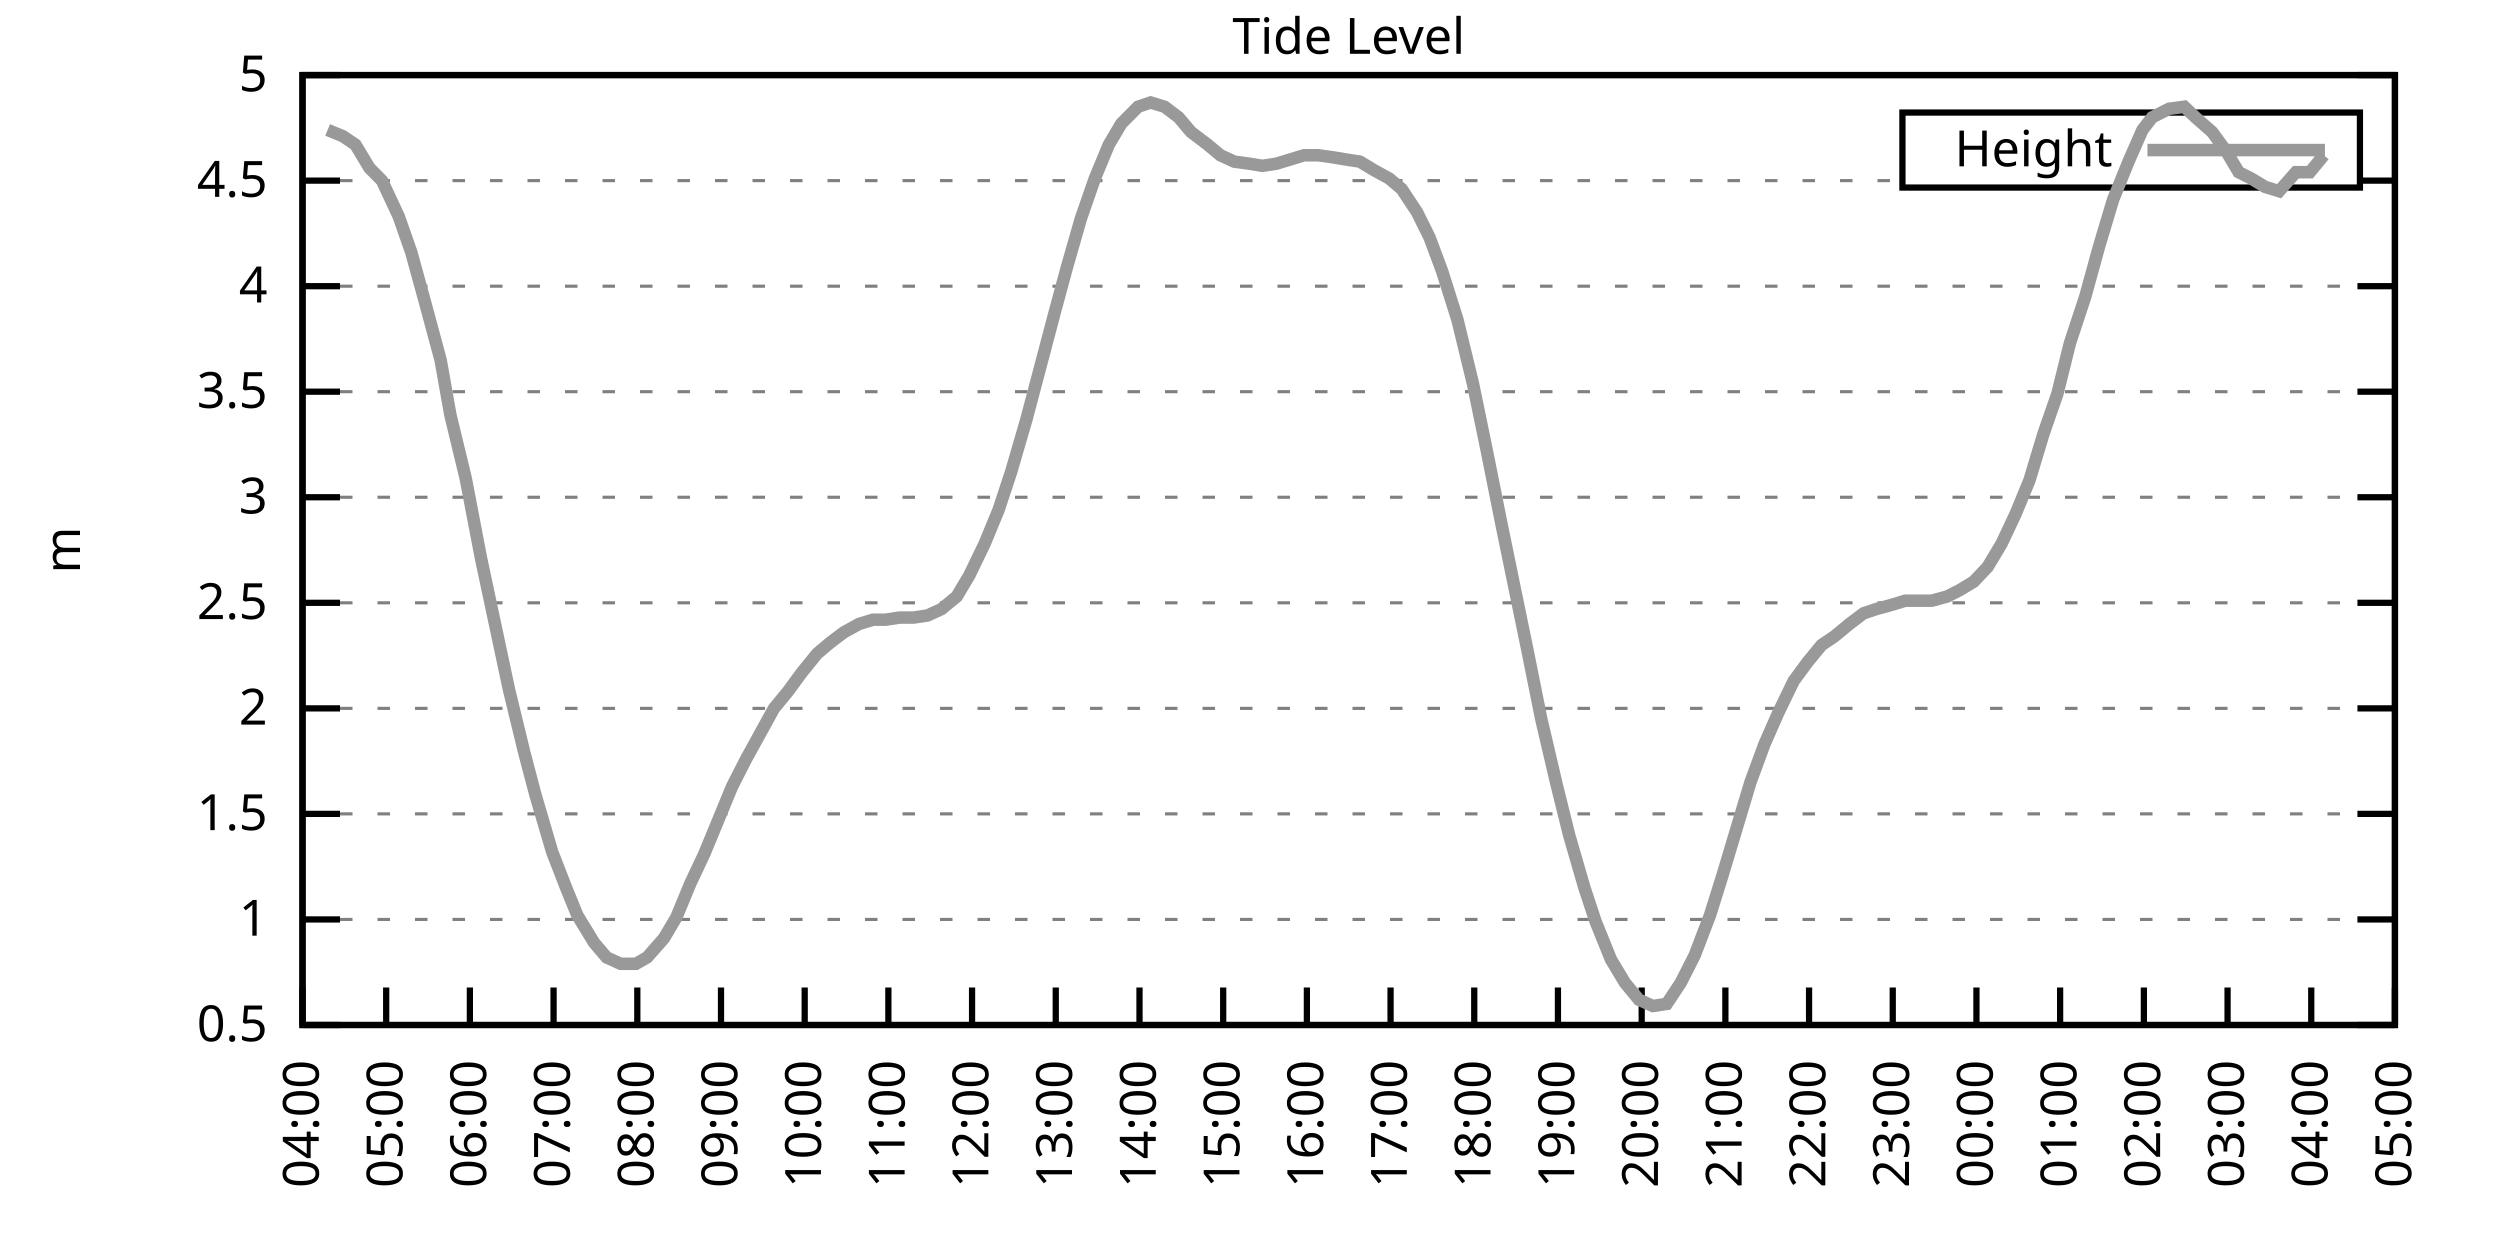
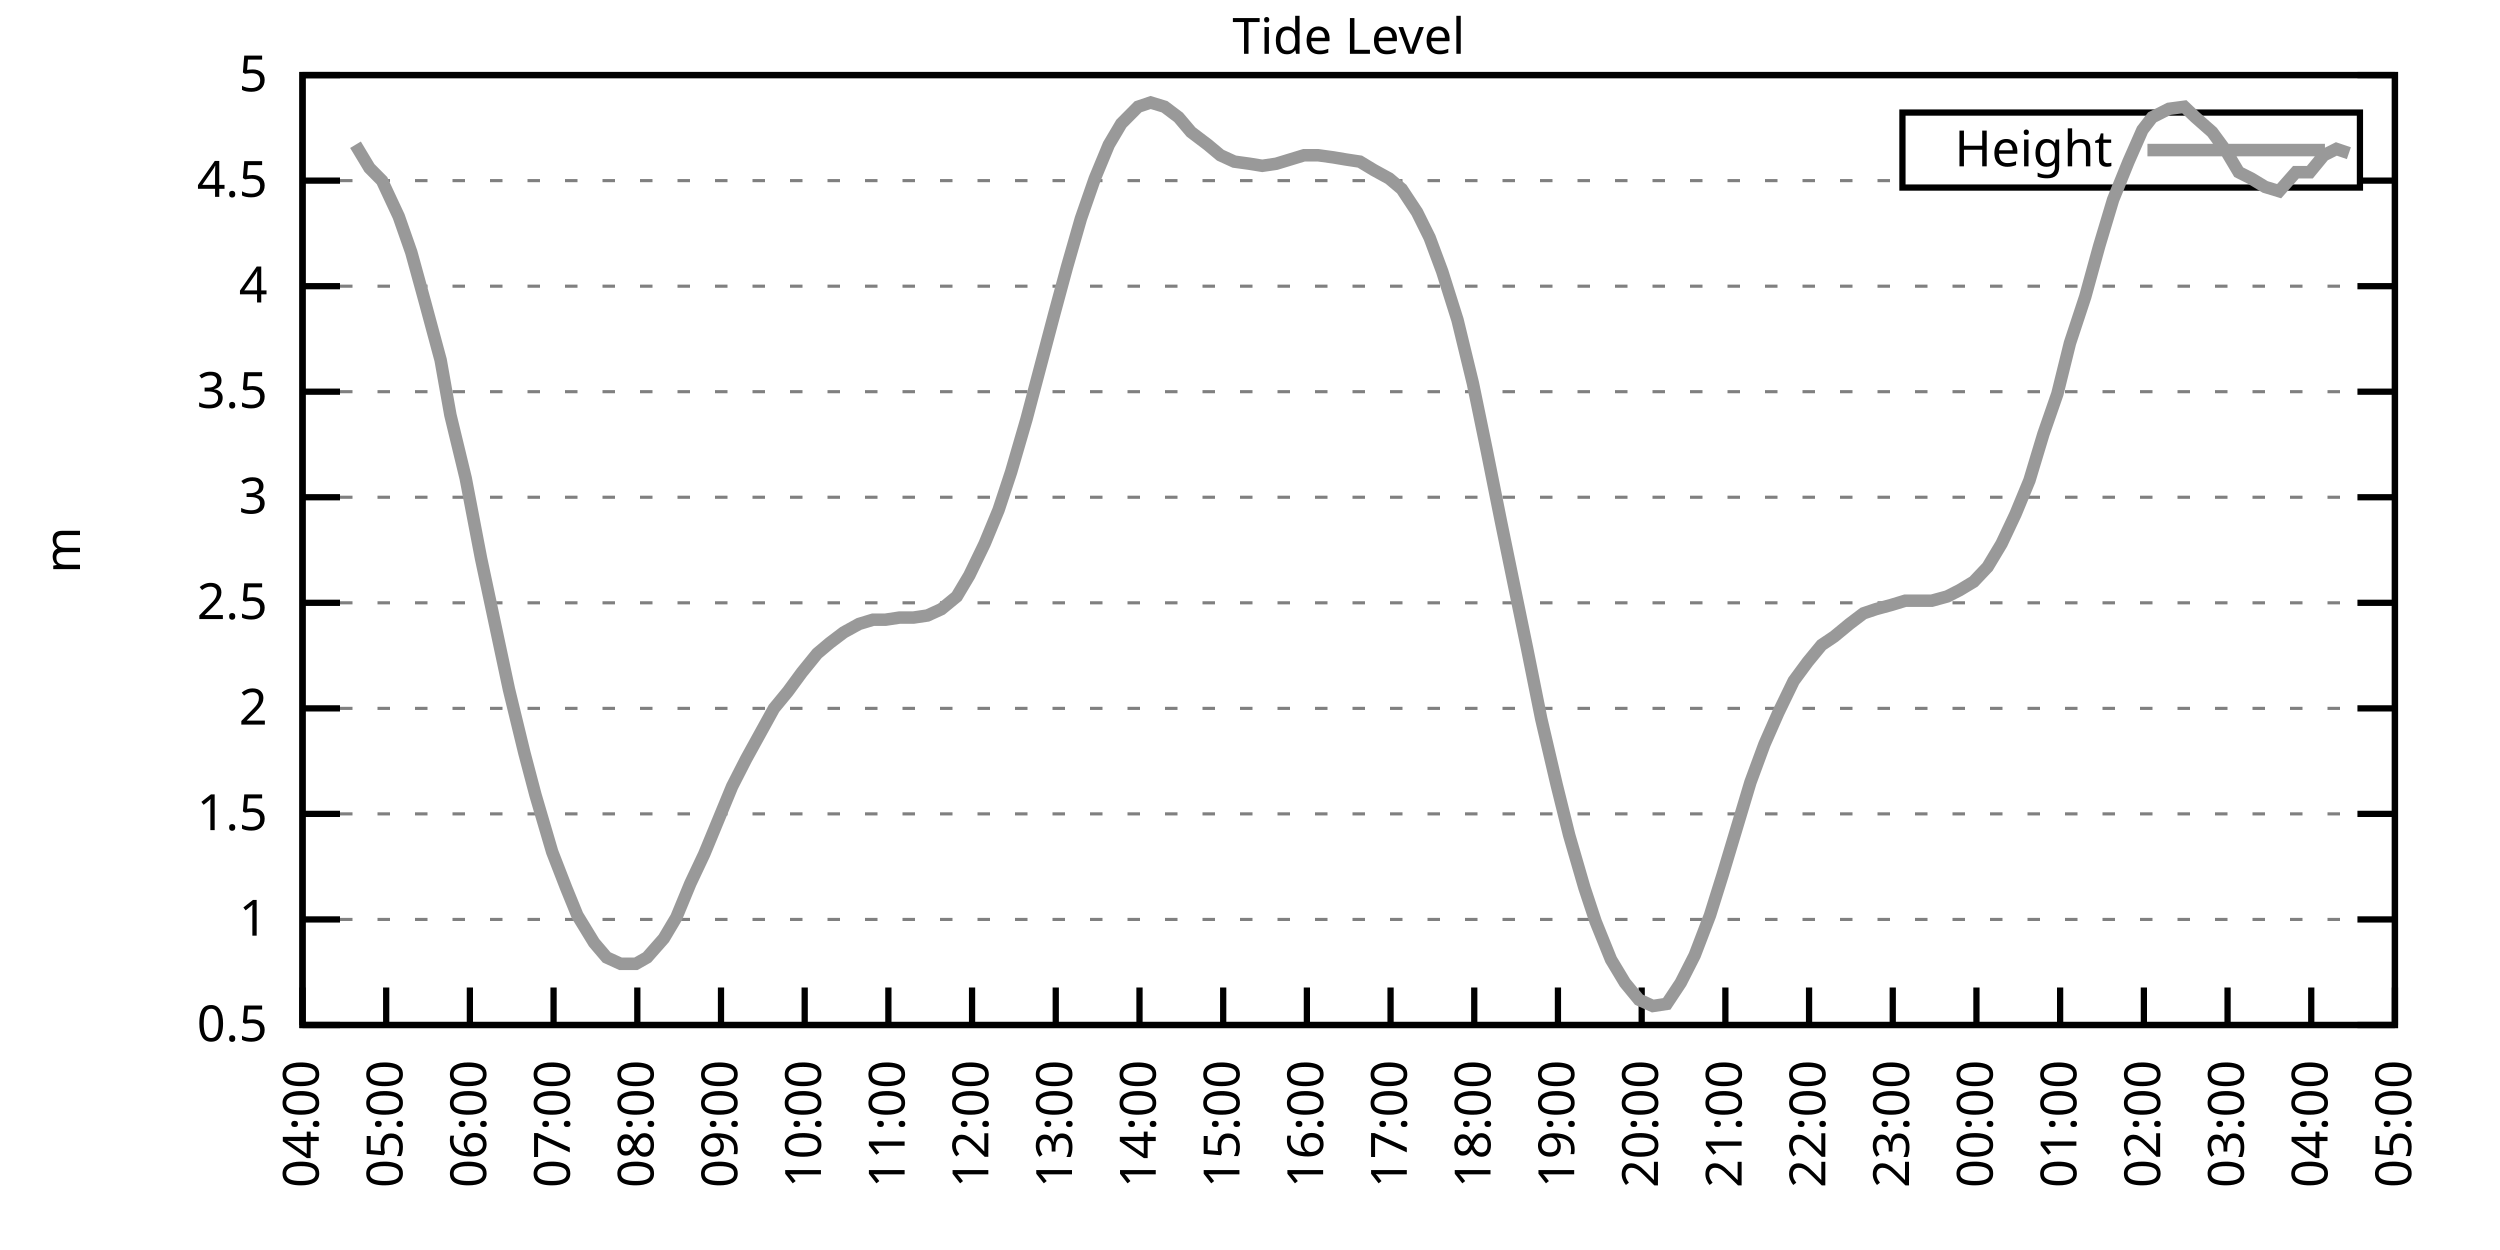
<svg xmlns="http://www.w3.org/2000/svg" xmlns:xlink="http://www.w3.org/1999/xlink" width="400" height="200" viewBox="0 0 400 200">
  <g id="gnuplot_canvas">
    <rect x="0" y="0" width="400" height="200" fill="none" />
    <defs>
      <circle id="gpDot" r="0.5" stroke-width="0.5" stroke="currentColor" />
      <path id="gpPt0" stroke-width="0.333" stroke="currentColor" d="M-1,0 h2 M0,-1 v2" />
      <path id="gpPt1" stroke-width="0.333" stroke="currentColor" d="M-1,-1 L1,1 M1,-1 L-1,1" />
      <path id="gpPt2" stroke-width="0.333" stroke="currentColor" d="M-1,0 L1,0 M0,-1 L0,1 M-1,-1 L1,1 M-1,1 L1,-1" />
      <rect id="gpPt3" stroke-width="0.333" stroke="currentColor" x="-1" y="-1" width="2" height="2" />
      <rect id="gpPt4" stroke-width="0.333" stroke="currentColor" fill="currentColor" x="-1" y="-1" width="2" height="2" />
      <circle id="gpPt5" stroke-width="0.333" stroke="currentColor" cx="0" cy="0" r="1" />
      <use xlink:href="#gpPt5" id="gpPt6" fill="currentColor" stroke="none" />
      <path id="gpPt7" stroke-width="0.333" stroke="currentColor" d="M0,-1.33 L-1.33,0.67 L1.33,0.67 z" />
      <use xlink:href="#gpPt7" id="gpPt8" fill="currentColor" stroke="none" />
      <use xlink:href="#gpPt7" id="gpPt9" stroke="currentColor" transform="rotate(180)" />
      <use xlink:href="#gpPt9" id="gpPt10" fill="currentColor" stroke="none" />
      <use xlink:href="#gpPt3" id="gpPt11" stroke="currentColor" transform="rotate(45)" />
      <use xlink:href="#gpPt11" id="gpPt12" fill="currentColor" stroke="none" />
      <path id="gpPt13" stroke-width="0.333" stroke="currentColor" d="M0,1.330 L1.265,0.411 L0.782,-1.067 L-0.782,-1.076 L-1.265,0.411 z" />
      <use xlink:href="#gpPt13" id="gpPt14" fill="currentColor" stroke="none" />
      <filter id="textbox" filterUnits="objectBoundingBox" x="0" y="0" height="1" width="1">
        <feFlood flood-color="white" flood-opacity="1" result="bgnd" />
        <feComposite in="SourceGraphic" in2="bgnd" operator="atop" />
      </filter>
      <filter id="greybox" filterUnits="objectBoundingBox" x="0" y="0" height="1" width="1">
        <feFlood flood-color="lightgrey" flood-opacity="1" result="grey" />
        <feComposite in="SourceGraphic" in2="grey" operator="atop" />
      </filter>
    </defs>
    <g fill="none" color="white" stroke="currentColor" stroke-width="1.00" stroke-linecap="butt" stroke-linejoin="miter">
</g>
    <g fill="none" color="black" stroke="currentColor" stroke-width="1.00" stroke-linecap="butt" stroke-linejoin="miter">
      <g stroke="none" shape-rendering="crispEdges">
        <polygon fill="rgb(255, 255, 255)" points="48.40,164.00 383.18,164.00 383.18,12.02 48.40,12.02 " />
      </g>
    </g>
    <g fill="none" color="black" stroke="currentColor" stroke-width="1.00" stroke-linecap="butt" stroke-linejoin="miter">
</g>
    <g fill="none" color="black" stroke="black" stroke-width="0.50" stroke-linecap="butt" stroke-linejoin="miter">
</g>
    <g fill="none" color="gray" stroke="currentColor" stroke-width="0.50" stroke-linecap="butt" stroke-linejoin="miter">
      <path stroke="gray" stroke-dasharray="2,4" class="gridline" d="M48.40,164.00 L383.19,164.00  " />
    </g>
    <g fill="none" color="gray" stroke="gray" stroke-width="1.00" stroke-linecap="butt" stroke-linejoin="miter">
</g>
    <g fill="none" color="black" stroke="currentColor" stroke-width="1.00" stroke-linecap="butt" stroke-linejoin="miter">
      <path stroke="black" d="M48.40,164.00 L54.40,164.00 M383.19,164.00 L377.19,164.00  " />
      <g transform="translate(42.80,166.60)" stroke="none" fill="black" font-family="Sans" font-size="8.00" text-anchor="end">
        <text>
          <tspan font-family="Sans"> 0.5</tspan>
        </text>
      </g>
    </g>
    <g fill="none" color="black" stroke="currentColor" stroke-width="1.00" stroke-linecap="butt" stroke-linejoin="miter">
</g>
    <g fill="none" color="black" stroke="black" stroke-width="0.50" stroke-linecap="butt" stroke-linejoin="miter">
</g>
    <g fill="none" color="gray" stroke="currentColor" stroke-width="0.50" stroke-linecap="butt" stroke-linejoin="miter">
      <path stroke="gray" stroke-dasharray="2,4" class="gridline" d="M48.40,147.11 L383.19,147.11  " />
    </g>
    <g fill="none" color="gray" stroke="gray" stroke-width="1.00" stroke-linecap="butt" stroke-linejoin="miter">
</g>
    <g fill="none" color="black" stroke="currentColor" stroke-width="1.00" stroke-linecap="butt" stroke-linejoin="miter">
      <path stroke="black" d="M48.40,147.11 L54.40,147.11 M383.19,147.11 L377.19,147.11  " />
      <g transform="translate(42.80,149.71)" stroke="none" fill="black" font-family="Sans" font-size="8.00" text-anchor="end">
        <text>
          <tspan font-family="Sans"> 1</tspan>
        </text>
      </g>
    </g>
    <g fill="none" color="black" stroke="currentColor" stroke-width="1.00" stroke-linecap="butt" stroke-linejoin="miter">
</g>
    <g fill="none" color="black" stroke="black" stroke-width="0.50" stroke-linecap="butt" stroke-linejoin="miter">
</g>
    <g fill="none" color="gray" stroke="currentColor" stroke-width="0.50" stroke-linecap="butt" stroke-linejoin="miter">
      <path stroke="gray" stroke-dasharray="2,4" class="gridline" d="M48.40,130.22 L383.19,130.22  " />
    </g>
    <g fill="none" color="gray" stroke="gray" stroke-width="1.00" stroke-linecap="butt" stroke-linejoin="miter">
</g>
    <g fill="none" color="black" stroke="currentColor" stroke-width="1.00" stroke-linecap="butt" stroke-linejoin="miter">
      <path stroke="black" d="M48.40,130.22 L54.40,130.22 M383.19,130.22 L377.19,130.22  " />
      <g transform="translate(42.80,132.82)" stroke="none" fill="black" font-family="Sans" font-size="8.00" text-anchor="end">
        <text>
          <tspan font-family="Sans"> 1.5</tspan>
        </text>
      </g>
    </g>
    <g fill="none" color="black" stroke="currentColor" stroke-width="1.00" stroke-linecap="butt" stroke-linejoin="miter">
</g>
    <g fill="none" color="black" stroke="black" stroke-width="0.50" stroke-linecap="butt" stroke-linejoin="miter">
</g>
    <g fill="none" color="gray" stroke="currentColor" stroke-width="0.50" stroke-linecap="butt" stroke-linejoin="miter">
      <path stroke="gray" stroke-dasharray="2,4" class="gridline" d="M48.40,113.34 L383.19,113.34  " />
    </g>
    <g fill="none" color="gray" stroke="gray" stroke-width="1.00" stroke-linecap="butt" stroke-linejoin="miter">
</g>
    <g fill="none" color="black" stroke="currentColor" stroke-width="1.00" stroke-linecap="butt" stroke-linejoin="miter">
      <path stroke="black" d="M48.40,113.34 L54.40,113.34 M383.19,113.34 L377.19,113.34  " />
      <g transform="translate(42.80,115.94)" stroke="none" fill="black" font-family="Sans" font-size="8.00" text-anchor="end">
        <text>
          <tspan font-family="Sans"> 2</tspan>
        </text>
      </g>
    </g>
    <g fill="none" color="black" stroke="currentColor" stroke-width="1.00" stroke-linecap="butt" stroke-linejoin="miter">
</g>
    <g fill="none" color="black" stroke="black" stroke-width="0.50" stroke-linecap="butt" stroke-linejoin="miter">
</g>
    <g fill="none" color="gray" stroke="currentColor" stroke-width="0.50" stroke-linecap="butt" stroke-linejoin="miter">
      <path stroke="gray" stroke-dasharray="2,4" class="gridline" d="M48.40,96.45 L383.19,96.45  " />
    </g>
    <g fill="none" color="gray" stroke="gray" stroke-width="1.00" stroke-linecap="butt" stroke-linejoin="miter">
</g>
    <g fill="none" color="black" stroke="currentColor" stroke-width="1.00" stroke-linecap="butt" stroke-linejoin="miter">
      <path stroke="black" d="M48.40,96.45 L54.40,96.45 M383.19,96.45 L377.19,96.45  " />
      <g transform="translate(42.80,99.05)" stroke="none" fill="black" font-family="Sans" font-size="8.00" text-anchor="end">
        <text>
          <tspan font-family="Sans"> 2.5</tspan>
        </text>
      </g>
    </g>
    <g fill="none" color="black" stroke="currentColor" stroke-width="1.00" stroke-linecap="butt" stroke-linejoin="miter">
</g>
    <g fill="none" color="black" stroke="black" stroke-width="0.50" stroke-linecap="butt" stroke-linejoin="miter">
</g>
    <g fill="none" color="gray" stroke="currentColor" stroke-width="0.50" stroke-linecap="butt" stroke-linejoin="miter">
      <path stroke="gray" stroke-dasharray="2,4" class="gridline" d="M48.40,79.56 L383.19,79.56  " />
    </g>
    <g fill="none" color="gray" stroke="gray" stroke-width="1.00" stroke-linecap="butt" stroke-linejoin="miter">
</g>
    <g fill="none" color="black" stroke="currentColor" stroke-width="1.00" stroke-linecap="butt" stroke-linejoin="miter">
      <path stroke="black" d="M48.40,79.56 L54.40,79.56 M383.19,79.56 L377.19,79.56  " />
      <g transform="translate(42.80,82.16)" stroke="none" fill="black" font-family="Sans" font-size="8.00" text-anchor="end">
        <text>
          <tspan font-family="Sans"> 3</tspan>
        </text>
      </g>
    </g>
    <g fill="none" color="black" stroke="currentColor" stroke-width="1.00" stroke-linecap="butt" stroke-linejoin="miter">
</g>
    <g fill="none" color="black" stroke="black" stroke-width="0.50" stroke-linecap="butt" stroke-linejoin="miter">
</g>
    <g fill="none" color="gray" stroke="currentColor" stroke-width="0.50" stroke-linecap="butt" stroke-linejoin="miter">
      <path stroke="gray" stroke-dasharray="2,4" class="gridline" d="M48.40,62.67 L383.19,62.67  " />
    </g>
    <g fill="none" color="gray" stroke="gray" stroke-width="1.00" stroke-linecap="butt" stroke-linejoin="miter">
</g>
    <g fill="none" color="black" stroke="currentColor" stroke-width="1.00" stroke-linecap="butt" stroke-linejoin="miter">
      <path stroke="black" d="M48.40,62.67 L54.40,62.67 M383.19,62.67 L377.19,62.67  " />
      <g transform="translate(42.80,65.27)" stroke="none" fill="black" font-family="Sans" font-size="8.00" text-anchor="end">
        <text>
          <tspan font-family="Sans"> 3.5</tspan>
        </text>
      </g>
    </g>
    <g fill="none" color="black" stroke="currentColor" stroke-width="1.00" stroke-linecap="butt" stroke-linejoin="miter">
</g>
    <g fill="none" color="black" stroke="black" stroke-width="0.50" stroke-linecap="butt" stroke-linejoin="miter">
</g>
    <g fill="none" color="gray" stroke="currentColor" stroke-width="0.50" stroke-linecap="butt" stroke-linejoin="miter">
      <path stroke="gray" stroke-dasharray="2,4" class="gridline" d="M48.40,45.79 L383.19,45.79  " />
    </g>
    <g fill="none" color="gray" stroke="gray" stroke-width="1.00" stroke-linecap="butt" stroke-linejoin="miter">
</g>
    <g fill="none" color="black" stroke="currentColor" stroke-width="1.00" stroke-linecap="butt" stroke-linejoin="miter">
      <path stroke="black" d="M48.40,45.79 L54.40,45.79 M383.19,45.79 L377.19,45.79  " />
      <g transform="translate(42.80,48.39)" stroke="none" fill="black" font-family="Sans" font-size="8.00" text-anchor="end">
        <text>
          <tspan font-family="Sans"> 4</tspan>
        </text>
      </g>
    </g>
    <g fill="none" color="black" stroke="currentColor" stroke-width="1.00" stroke-linecap="butt" stroke-linejoin="miter">
</g>
    <g fill="none" color="black" stroke="black" stroke-width="0.50" stroke-linecap="butt" stroke-linejoin="miter">
</g>
    <g fill="none" color="gray" stroke="currentColor" stroke-width="0.50" stroke-linecap="butt" stroke-linejoin="miter">
      <path stroke="gray" stroke-dasharray="2,4" class="gridline" d="M48.40,28.90 L304.39,28.90 M377.59,28.90 L383.19,28.90  " />
    </g>
    <g fill="none" color="gray" stroke="gray" stroke-width="1.00" stroke-linecap="butt" stroke-linejoin="miter">
</g>
    <g fill="none" color="black" stroke="currentColor" stroke-width="1.00" stroke-linecap="butt" stroke-linejoin="miter">
      <path stroke="black" d="M48.40,28.90 L54.40,28.90 M383.19,28.90 L377.19,28.90  " />
      <g transform="translate(42.80,31.50)" stroke="none" fill="black" font-family="Sans" font-size="8.00" text-anchor="end">
        <text>
          <tspan font-family="Sans"> 4.5</tspan>
        </text>
      </g>
    </g>
    <g fill="none" color="black" stroke="currentColor" stroke-width="1.00" stroke-linecap="butt" stroke-linejoin="miter">
</g>
    <g fill="none" color="black" stroke="black" stroke-width="0.50" stroke-linecap="butt" stroke-linejoin="miter">
</g>
    <g fill="none" color="gray" stroke="currentColor" stroke-width="0.50" stroke-linecap="butt" stroke-linejoin="miter">
      <path stroke="gray" stroke-dasharray="2,4" class="gridline" d="M48.40,12.01 L383.19,12.01  " />
    </g>
    <g fill="none" color="gray" stroke="gray" stroke-width="1.00" stroke-linecap="butt" stroke-linejoin="miter">
</g>
    <g fill="none" color="black" stroke="currentColor" stroke-width="1.00" stroke-linecap="butt" stroke-linejoin="miter">
      <path stroke="black" d="M48.40,12.01 L54.40,12.01 M383.19,12.01 L377.19,12.01  " />
      <g transform="translate(42.80,14.61)" stroke="none" fill="black" font-family="Sans" font-size="8.00" text-anchor="end">
        <text>
          <tspan font-family="Sans"> 5</tspan>
        </text>
      </g>
    </g>
    <g fill="none" color="black" stroke="currentColor" stroke-width="1.00" stroke-linecap="butt" stroke-linejoin="miter">
      <path stroke="black" d="M48.40,164.00 L48.40,158.00  " />
      <g transform="translate(51.00,169.60) rotate(270.00)" stroke="none" fill="black" font-family="Sans" font-size="8.00" text-anchor="end">
        <text>
          <tspan font-family="Sans">04:00</tspan>
        </text>
      </g>
    </g>
    <g fill="none" color="black" stroke="currentColor" stroke-width="1.00" stroke-linecap="butt" stroke-linejoin="miter">
      <path stroke="black" d="M61.79,164.00 L61.79,158.00  " />
      <g transform="translate(64.39,169.60) rotate(270.00)" stroke="none" fill="black" font-family="Sans" font-size="8.00" text-anchor="end">
        <text>
          <tspan font-family="Sans">05:00</tspan>
        </text>
      </g>
    </g>
    <g fill="none" color="black" stroke="currentColor" stroke-width="1.00" stroke-linecap="butt" stroke-linejoin="miter">
      <path stroke="black" d="M75.18,164.00 L75.18,158.00  " />
      <g transform="translate(77.78,169.60) rotate(270.00)" stroke="none" fill="black" font-family="Sans" font-size="8.00" text-anchor="end">
        <text>
          <tspan font-family="Sans">06:00</tspan>
        </text>
      </g>
    </g>
    <g fill="none" color="black" stroke="currentColor" stroke-width="1.00" stroke-linecap="butt" stroke-linejoin="miter">
      <path stroke="black" d="M88.57,164.00 L88.57,158.00  " />
      <g transform="translate(91.17,169.60) rotate(270.00)" stroke="none" fill="black" font-family="Sans" font-size="8.00" text-anchor="end">
        <text>
          <tspan font-family="Sans">07:00</tspan>
        </text>
      </g>
    </g>
    <g fill="none" color="black" stroke="currentColor" stroke-width="1.00" stroke-linecap="butt" stroke-linejoin="miter">
      <path stroke="black" d="M101.97,164.00 L101.97,158.00  " />
      <g transform="translate(104.57,169.60) rotate(270.00)" stroke="none" fill="black" font-family="Sans" font-size="8.00" text-anchor="end">
        <text>
          <tspan font-family="Sans">08:00</tspan>
        </text>
      </g>
    </g>
    <g fill="none" color="black" stroke="currentColor" stroke-width="1.00" stroke-linecap="butt" stroke-linejoin="miter">
      <path stroke="black" d="M115.36,164.00 L115.36,158.00  " />
      <g transform="translate(117.96,169.60) rotate(270.00)" stroke="none" fill="black" font-family="Sans" font-size="8.00" text-anchor="end">
        <text>
          <tspan font-family="Sans">09:00</tspan>
        </text>
      </g>
    </g>
    <g fill="none" color="black" stroke="currentColor" stroke-width="1.00" stroke-linecap="butt" stroke-linejoin="miter">
      <path stroke="black" d="M128.75,164.00 L128.75,158.00  " />
      <g transform="translate(131.35,169.60) rotate(270.00)" stroke="none" fill="black" font-family="Sans" font-size="8.00" text-anchor="end">
        <text>
          <tspan font-family="Sans">10:00</tspan>
        </text>
      </g>
    </g>
    <g fill="none" color="black" stroke="currentColor" stroke-width="1.00" stroke-linecap="butt" stroke-linejoin="miter">
      <path stroke="black" d="M142.14,164.00 L142.14,158.00  " />
      <g transform="translate(144.74,169.60) rotate(270.00)" stroke="none" fill="black" font-family="Sans" font-size="8.00" text-anchor="end">
        <text>
          <tspan font-family="Sans">11:00</tspan>
        </text>
      </g>
    </g>
    <g fill="none" color="black" stroke="currentColor" stroke-width="1.00" stroke-linecap="butt" stroke-linejoin="miter">
      <path stroke="black" d="M155.53,164.00 L155.53,158.00  " />
      <g transform="translate(158.13,169.60) rotate(270.00)" stroke="none" fill="black" font-family="Sans" font-size="8.00" text-anchor="end">
        <text>
          <tspan font-family="Sans">12:00</tspan>
        </text>
      </g>
    </g>
    <g fill="none" color="black" stroke="currentColor" stroke-width="1.00" stroke-linecap="butt" stroke-linejoin="miter">
      <path stroke="black" d="M168.92,164.00 L168.92,158.00  " />
      <g transform="translate(171.52,169.60) rotate(270.00)" stroke="none" fill="black" font-family="Sans" font-size="8.00" text-anchor="end">
        <text>
          <tspan font-family="Sans">13:00</tspan>
        </text>
      </g>
    </g>
    <g fill="none" color="black" stroke="currentColor" stroke-width="1.00" stroke-linecap="butt" stroke-linejoin="miter">
      <path stroke="black" d="M182.32,164.00 L182.32,158.00  " />
      <g transform="translate(184.92,169.60) rotate(270.00)" stroke="none" fill="black" font-family="Sans" font-size="8.00" text-anchor="end">
        <text>
          <tspan font-family="Sans">14:00</tspan>
        </text>
      </g>
    </g>
    <g fill="none" color="black" stroke="currentColor" stroke-width="1.00" stroke-linecap="butt" stroke-linejoin="miter">
      <path stroke="black" d="M195.71,164.00 L195.71,158.00  " />
      <g transform="translate(198.31,169.60) rotate(270.00)" stroke="none" fill="black" font-family="Sans" font-size="8.00" text-anchor="end">
        <text>
          <tspan font-family="Sans">15:00</tspan>
        </text>
      </g>
    </g>
    <g fill="none" color="black" stroke="currentColor" stroke-width="1.00" stroke-linecap="butt" stroke-linejoin="miter">
      <path stroke="black" d="M209.10,164.00 L209.10,158.00  " />
      <g transform="translate(211.70,169.60) rotate(270.00)" stroke="none" fill="black" font-family="Sans" font-size="8.00" text-anchor="end">
        <text>
          <tspan font-family="Sans">16:00</tspan>
        </text>
      </g>
    </g>
    <g fill="none" color="black" stroke="currentColor" stroke-width="1.00" stroke-linecap="butt" stroke-linejoin="miter">
      <path stroke="black" d="M222.49,164.00 L222.49,158.00  " />
      <g transform="translate(225.09,169.60) rotate(270.00)" stroke="none" fill="black" font-family="Sans" font-size="8.00" text-anchor="end">
        <text>
          <tspan font-family="Sans">17:00</tspan>
        </text>
      </g>
    </g>
    <g fill="none" color="black" stroke="currentColor" stroke-width="1.00" stroke-linecap="butt" stroke-linejoin="miter">
      <path stroke="black" d="M235.88,164.00 L235.88,158.00  " />
      <g transform="translate(238.48,169.60) rotate(270.00)" stroke="none" fill="black" font-family="Sans" font-size="8.00" text-anchor="end">
        <text>
          <tspan font-family="Sans">18:00</tspan>
        </text>
      </g>
    </g>
    <g fill="none" color="black" stroke="currentColor" stroke-width="1.00" stroke-linecap="butt" stroke-linejoin="miter">
      <path stroke="black" d="M249.27,164.00 L249.27,158.00  " />
      <g transform="translate(251.87,169.60) rotate(270.00)" stroke="none" fill="black" font-family="Sans" font-size="8.00" text-anchor="end">
        <text>
          <tspan font-family="Sans">19:00</tspan>
        </text>
      </g>
    </g>
    <g fill="none" color="black" stroke="currentColor" stroke-width="1.00" stroke-linecap="butt" stroke-linejoin="miter">
      <path stroke="black" d="M262.67,164.00 L262.67,158.00  " />
      <g transform="translate(265.27,169.60) rotate(270.00)" stroke="none" fill="black" font-family="Sans" font-size="8.00" text-anchor="end">
        <text>
          <tspan font-family="Sans">20:00</tspan>
        </text>
      </g>
    </g>
    <g fill="none" color="black" stroke="currentColor" stroke-width="1.00" stroke-linecap="butt" stroke-linejoin="miter">
      <path stroke="black" d="M276.06,164.00 L276.06,158.00  " />
      <g transform="translate(278.66,169.60) rotate(270.00)" stroke="none" fill="black" font-family="Sans" font-size="8.00" text-anchor="end">
        <text>
          <tspan font-family="Sans">21:00</tspan>
        </text>
      </g>
    </g>
    <g fill="none" color="black" stroke="currentColor" stroke-width="1.00" stroke-linecap="butt" stroke-linejoin="miter">
      <path stroke="black" d="M289.45,164.00 L289.45,158.00  " />
      <g transform="translate(292.05,169.60) rotate(270.00)" stroke="none" fill="black" font-family="Sans" font-size="8.00" text-anchor="end">
        <text>
          <tspan font-family="Sans">22:00</tspan>
        </text>
      </g>
    </g>
    <g fill="none" color="black" stroke="currentColor" stroke-width="1.00" stroke-linecap="butt" stroke-linejoin="miter">
      <path stroke="black" d="M302.84,164.00 L302.84,158.00  " />
      <g transform="translate(305.44,169.60) rotate(270.00)" stroke="none" fill="black" font-family="Sans" font-size="8.00" text-anchor="end">
        <text>
          <tspan font-family="Sans">23:00</tspan>
        </text>
      </g>
    </g>
    <g fill="none" color="black" stroke="currentColor" stroke-width="1.00" stroke-linecap="butt" stroke-linejoin="miter">
      <path stroke="black" d="M316.23,164.00 L316.23,158.00  " />
      <g transform="translate(318.83,169.60) rotate(270.00)" stroke="none" fill="black" font-family="Sans" font-size="8.00" text-anchor="end">
        <text>
          <tspan font-family="Sans">00:00</tspan>
        </text>
      </g>
    </g>
    <g fill="none" color="black" stroke="currentColor" stroke-width="1.00" stroke-linecap="butt" stroke-linejoin="miter">
      <path stroke="black" d="M329.62,164.00 L329.62,158.00  " />
      <g transform="translate(332.22,169.60) rotate(270.00)" stroke="none" fill="black" font-family="Sans" font-size="8.00" text-anchor="end">
        <text>
          <tspan font-family="Sans">01:00</tspan>
        </text>
      </g>
    </g>
    <g fill="none" color="black" stroke="currentColor" stroke-width="1.00" stroke-linecap="butt" stroke-linejoin="miter">
      <path stroke="black" d="M343.02,164.00 L343.02,158.00  " />
      <g transform="translate(345.62,169.60) rotate(270.00)" stroke="none" fill="black" font-family="Sans" font-size="8.00" text-anchor="end">
        <text>
          <tspan font-family="Sans">02:00</tspan>
        </text>
      </g>
    </g>
    <g fill="none" color="black" stroke="currentColor" stroke-width="1.00" stroke-linecap="butt" stroke-linejoin="miter">
      <path stroke="black" d="M356.41,164.00 L356.41,158.00  " />
      <g transform="translate(359.01,169.60) rotate(270.00)" stroke="none" fill="black" font-family="Sans" font-size="8.00" text-anchor="end">
        <text>
          <tspan font-family="Sans">03:00</tspan>
        </text>
      </g>
    </g>
    <g fill="none" color="black" stroke="currentColor" stroke-width="1.00" stroke-linecap="butt" stroke-linejoin="miter">
      <path stroke="black" d="M369.80,164.00 L369.80,158.00  " />
      <g transform="translate(372.40,169.60) rotate(270.00)" stroke="none" fill="black" font-family="Sans" font-size="8.00" text-anchor="end">
        <text>
          <tspan font-family="Sans">04:00</tspan>
        </text>
      </g>
    </g>
    <g fill="none" color="black" stroke="currentColor" stroke-width="1.00" stroke-linecap="butt" stroke-linejoin="miter">
      <path stroke="black" d="M383.19,164.00 L383.19,158.00  " />
      <g transform="translate(385.79,169.60) rotate(270.00)" stroke="none" fill="black" font-family="Sans" font-size="8.00" text-anchor="end">
        <text>
          <tspan font-family="Sans">05:00</tspan>
        </text>
      </g>
    </g>
    <g fill="none" color="black" stroke="currentColor" stroke-width="1.00" stroke-linecap="butt" stroke-linejoin="miter">
</g>
    <g fill="none" color="black" stroke="currentColor" stroke-width="1.00" stroke-linecap="butt" stroke-linejoin="miter">
      <path stroke="black" d="M48.40,12.01 L48.40,164.00 L383.19,164.00 L383.19,12.01 L48.40,12.01 Z  " />
    </g>
    <g fill="none" color="black" stroke="currentColor" stroke-width="1.00" stroke-linecap="butt" stroke-linejoin="miter">
</g>
    <g fill="none" color="black" stroke="currentColor" stroke-width="1.00" stroke-linecap="butt" stroke-linejoin="miter">
      <path stroke="black" d="M304.39,30.01 L304.39,18.01 L377.59,18.01 L377.59,30.01 L304.39,30.01 Z  " />
    </g>
    <g id="Tide_level_plot_1">
      <g fill="none" color="white" stroke="black" stroke-width="2.00" stroke-linecap="butt" stroke-linejoin="miter">
</g>
      <g fill="none" color="black" stroke="currentColor" stroke-width="2.00" stroke-linecap="butt" stroke-linejoin="miter">
        <g transform="translate(337.99,26.61)" stroke="none" fill="black" font-family="Sans" font-size="8.00" text-anchor="end">
          <text>
            <tspan font-family="Sans">Height</tspan>
          </text>
        </g>
      </g>
      <g fill="none" color="black" stroke="currentColor" stroke-width="2.00" stroke-linecap="butt" stroke-linejoin="miter">
-         <path stroke="rgb(153, 153, 153)" d="M343.59,24.01 L371.99,24.01 M52.42,20.79 L54.87,21.80 L56.88,23.16 L59.11,26.87 L61.12,28.90 L63.80,34.64   L65.81,40.38 L68.04,48.49 L70.50,57.61 L72.06,66.39 L74.51,76.52 L76.97,89.36 L79.20,99.83 L81.43,110.30   L83.89,120.43 L85.67,127.18 L88.35,136.30 L90.58,142.05 L92.37,146.44 L95.05,150.83 L97.06,153.19 L99.29,154.21   L101.74,154.21 L103.53,153.19 L106.21,150.15 L108.22,146.77 L110.45,141.37 L112.68,136.64 L114.91,131.24 L117.14,125.83   L119.38,121.44 L121.61,117.39 L123.84,113.34 L126.07,110.63 L128.30,107.59 L130.76,104.56 L132.77,102.87 L135.00,101.18   L137.45,99.83 L139.69,99.15 L141.69,99.15 L143.93,98.81 L146.16,98.81 L148.39,98.48 L150.62,97.46 L153.08,95.44   L155.09,92.06 L157.54,86.99 L159.77,81.59 L161.78,75.51 L164.24,67.06 L166.47,58.62 L168.70,50.18 L170.71,42.75   L172.94,34.98 L175.17,28.56 L177.41,23.16 L179.41,19.78 L182.09,17.08 L184.10,16.40 L186.33,17.08 L188.57,18.77   L190.57,21.13 L193.25,23.16 L195.26,24.84 L197.49,25.86 L199.95,26.20 L201.96,26.53 L204.19,26.20 L206.42,25.52   L208.65,24.84 L210.88,24.84 L213.34,25.18 L215.35,25.52 L217.58,25.86 L219.81,27.21 L222.27,28.56 L224.28,30.25   L226.73,33.96 L228.74,38.02 L230.75,43.42 L233.20,51.19 L235.66,61.32 L237.89,72.13 L240.12,83.28 L242.13,93.07   L244.36,103.88 L246.60,115.03 L249.05,125.50 L251.06,133.60 L253.51,142.05 L255.30,147.45 L257.76,153.53 L259.99,157.24   L262.22,159.95 L264.45,160.96 L266.68,160.62 L268.92,157.24 L271.15,152.85 L273.60,146.44 L275.61,140.02 L277.84,132.59   L280.07,125.16 L282.31,119.08 L284.54,114.01 L286.99,108.95 L289.23,105.91 L291.46,103.20 L293.47,101.85 L295.92,99.83   L298.15,98.14 L300.16,97.46 L302.62,96.79 L304.85,96.11 L306.86,96.11 L309.09,96.11 L311.54,95.44 L313.55,94.42   L315.79,93.07 L318.02,90.71 L320.25,86.99 L322.48,82.26 L324.71,76.86 L326.95,69.43 L329.18,63.01 L331.19,54.90   L333.64,47.47 L335.87,39.37 L338.10,31.94 L340.56,25.86 L342.79,20.79 L344.35,18.77 L347.03,17.41 L349.49,17.08   L351.27,18.77 L353.95,21.13 L356.18,24.17 L358.19,27.55 L360.20,28.56 L362.43,29.91 L364.66,30.59 L367.34,27.55   L369.58,27.55 L371.81,24.84  " />
+         <path stroke="rgb(153, 153, 153)" d="M343.59,24.01 L371.99,24.01 M56.88,23.16 L59.11,26.87 L61.12,28.90 L63.80,34.64 L65.81,40.38 L68.04,48.49   L70.50,57.61 L72.06,66.39 L74.51,76.52 L76.97,89.36 L79.20,99.83 L81.43,110.30 L83.89,120.43 L85.67,127.18   L88.35,136.30 L90.58,142.05 L92.37,146.44 L95.05,150.83 L97.06,153.19 L99.29,154.21 L101.74,154.21 L103.53,153.19   L106.21,150.15 L108.22,146.77 L110.45,141.37 L112.68,136.64 L114.91,131.24 L117.14,125.83 L119.38,121.44 L121.61,117.39   L123.84,113.34 L126.07,110.63 L128.30,107.59 L130.76,104.56 L132.77,102.87 L135.00,101.18 L137.45,99.83 L139.69,99.15   L141.69,99.15 L143.93,98.81 L146.16,98.81 L148.39,98.48 L150.62,97.46 L153.08,95.44 L155.09,92.06 L157.54,86.99   L159.77,81.59 L161.78,75.51 L164.24,67.06 L166.47,58.62 L168.70,50.18 L170.71,42.75 L172.94,34.98 L175.17,28.56   L177.41,23.16 L179.41,19.78 L182.09,17.08 L184.10,16.40 L186.33,17.08 L188.57,18.77 L190.57,21.13 L193.25,23.16   L195.26,24.84 L197.49,25.86 L199.95,26.20 L201.96,26.53 L204.19,26.20 L206.42,25.52 L208.65,24.84 L210.88,24.84   L213.34,25.18 L215.35,25.52 L217.58,25.86 L219.81,27.21 L222.27,28.56 L224.28,30.25 L226.73,33.96 L228.74,38.02   L230.75,43.42 L233.20,51.19 L235.66,61.32 L237.89,72.13 L240.12,83.28 L242.13,93.07 L244.36,103.88 L246.60,115.03   L249.05,125.50 L251.06,133.60 L253.51,142.05 L255.30,147.45 L257.76,153.53 L259.99,157.24 L262.22,159.95 L264.45,160.96   L266.68,160.62 L268.92,157.24 L271.15,152.85 L273.60,146.44 L275.61,140.02 L277.84,132.59 L280.07,125.16 L282.31,119.08   L284.54,114.01 L286.99,108.95 L289.23,105.91 L291.46,103.20 L293.47,101.85 L295.92,99.83 L298.15,98.14 L300.16,97.46   L302.62,96.79 L304.85,96.11 L306.86,96.11 L309.09,96.11 L311.54,95.44 L313.55,94.42 L315.79,93.07 L318.02,90.71   L320.25,86.99 L322.48,82.26 L324.71,76.86 L326.95,69.43 L329.18,63.01 L331.19,54.90 L333.64,47.47 L335.87,39.37   L338.10,31.94 L340.56,25.86 L342.79,20.79 L344.35,18.77 L347.03,17.41 L349.49,17.08 L351.27,18.77 L353.95,21.13   L356.18,24.17 L358.19,27.55 L360.20,28.56 L362.43,29.91 L364.66,30.59 L367.34,27.55 L369.58,27.55 L371.81,24.84   L373.82,23.83 L375.82,24.51  " />
      </g>
    </g>
    <g fill="none" color="black" stroke="currentColor" stroke-width="2.00" stroke-linecap="butt" stroke-linejoin="miter">
</g>
    <g fill="none" color="black" stroke="black" stroke-width="1.00" stroke-linecap="butt" stroke-linejoin="miter">
</g>
    <g fill="none" color="black" stroke="currentColor" stroke-width="1.00" stroke-linecap="butt" stroke-linejoin="miter">
      <path stroke="black" d="M48.40,12.01 L48.40,164.00 L383.19,164.00 L383.19,12.01 L48.40,12.01 Z  " />
      <g transform="translate(12.80,88.01) rotate(270.00)" stroke="none" fill="black" font-family="Sans" font-size="8.00" text-anchor="middle">
        <text>
          <tspan font-family="Sans">m</tspan>
        </text>
      </g>
    </g>
    <g fill="none" color="black" stroke="currentColor" stroke-width="1.00" stroke-linecap="butt" stroke-linejoin="miter">
</g>
    <g fill="none" color="black" stroke="currentColor" stroke-width="1.00" stroke-linecap="butt" stroke-linejoin="miter">
      <g transform="translate(215.79,8.61)" stroke="none" fill="black" font-family="Sans" font-size="8.00" text-anchor="middle">
        <text>
          <tspan font-family="Sans">Tide Level</tspan>
        </text>
      </g>
    </g>
    <g fill="none" color="black" stroke="currentColor" stroke-width="1.00" stroke-linecap="butt" stroke-linejoin="miter">
</g>
  </g>
</svg>
